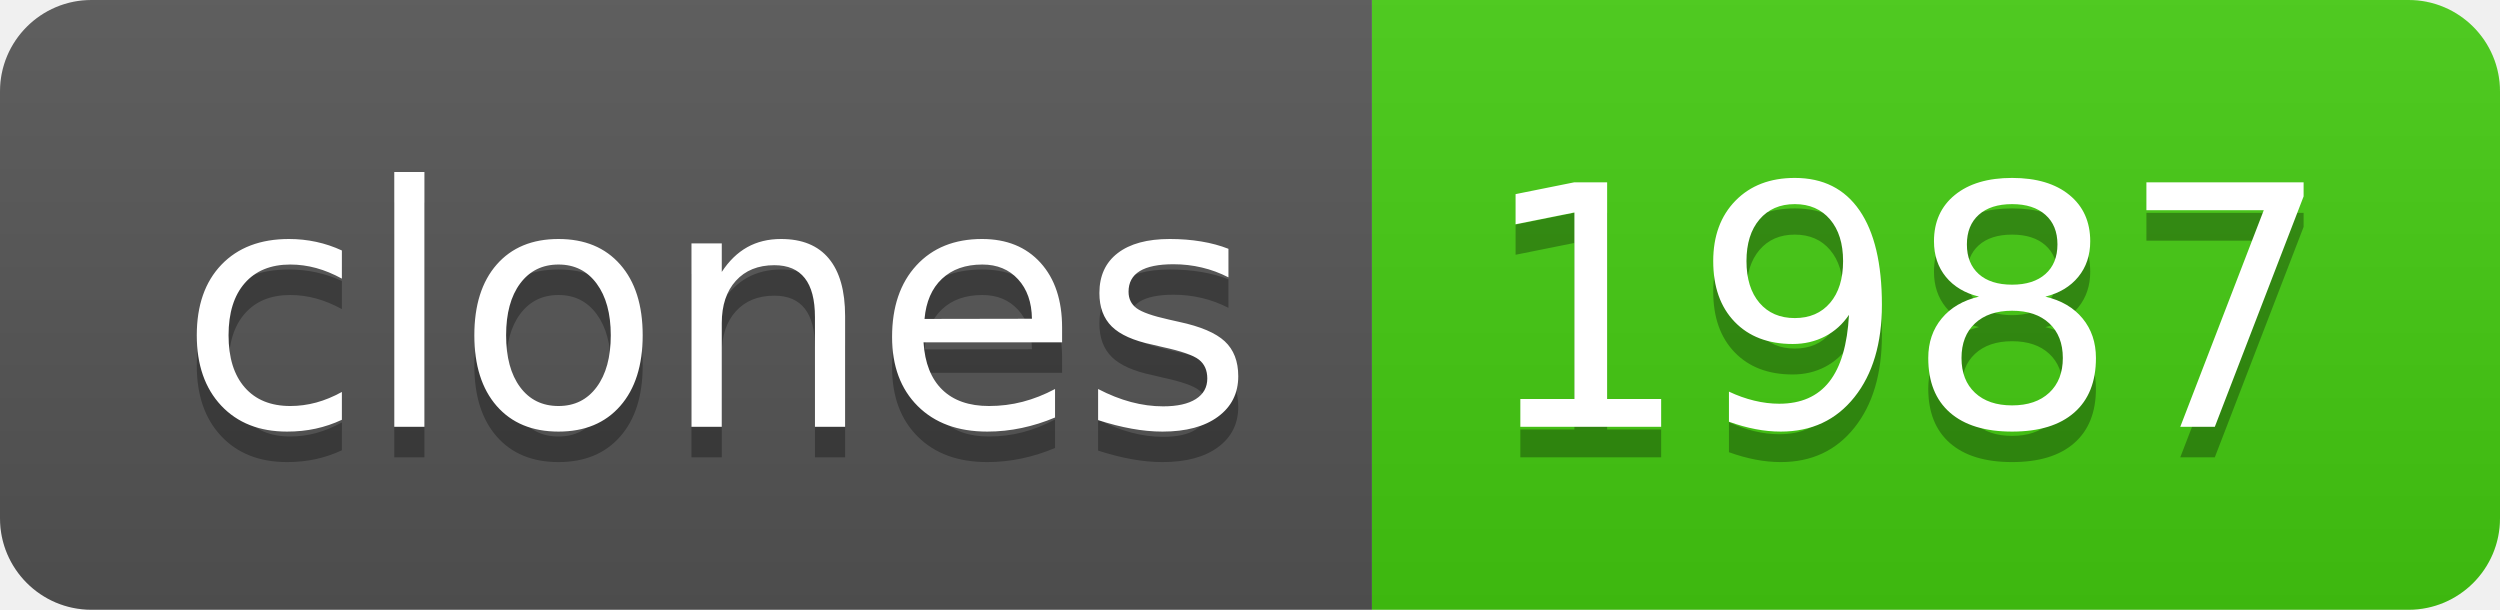
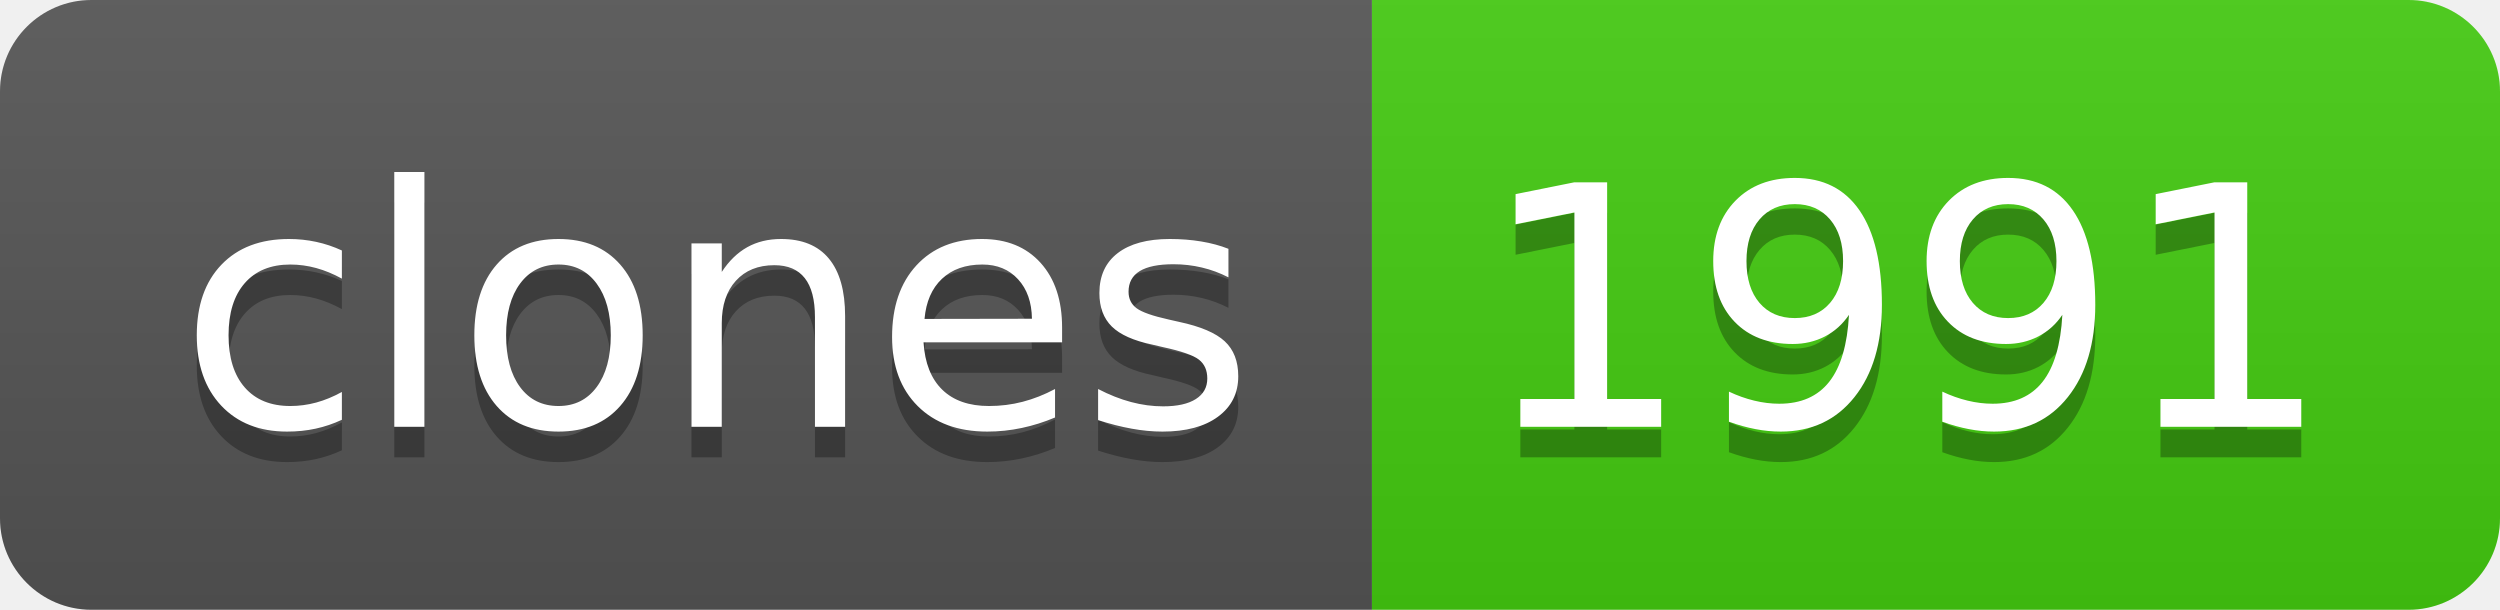
- <svg xmlns="http://www.w3.org/2000/svg" width="82" height="20" role="img" aria-label="clones: 1987">
+ <svg xmlns="http://www.w3.org/2000/svg" width="82" height="20" role="img" aria-label="clones: 1991">
  <linearGradient id="s" x2="0" y2="100%">
    <stop offset="0" stop-color="#bbb" stop-opacity=".1" />
    <stop offset="1" stop-opacity=".1" />
  </linearGradient>
  <clipPath id="r">
    <rect width="82" height="20" rx="3" fill="#fff" />
  </clipPath>
  <g clip-path="url(#r)">
    <rect width="45" height="20" fill="#555" />
    <rect x="45" width="37" height="20" fill="#4c1" />
    <rect width="82" height="20" fill="url(#s)" />
  </g>
  <g fill="#fff" text-anchor="middle" font-family="Verdana,Geneva,DejaVu Sans,sans-serif" text-rendering="geometricPrecision" font-size="110">
    <text aria-hidden="true" x="235" y="150" fill="#010101" fill-opacity=".3" transform="scale(.1)" textLength="350">clones</text>
    <text x="235" y="140" transform="scale(.1)" fill="#fff" textLength="350">clones</text>
-     <text aria-hidden="true" x="625" y="150" fill="#010101" fill-opacity=".3" transform="scale(.1)" textLength="270">1987</text>
-     <text x="625" y="140" transform="scale(.1)" fill="#fff" textLength="270">1987</text>
+     <text aria-hidden="true" x="625" y="150" fill="#010101" fill-opacity=".3" transform="scale(.1)" textLength="270">1991</text>
+     <text x="625" y="140" transform="scale(.1)" fill="#fff" textLength="270">1991</text>
  </g>
</svg>
